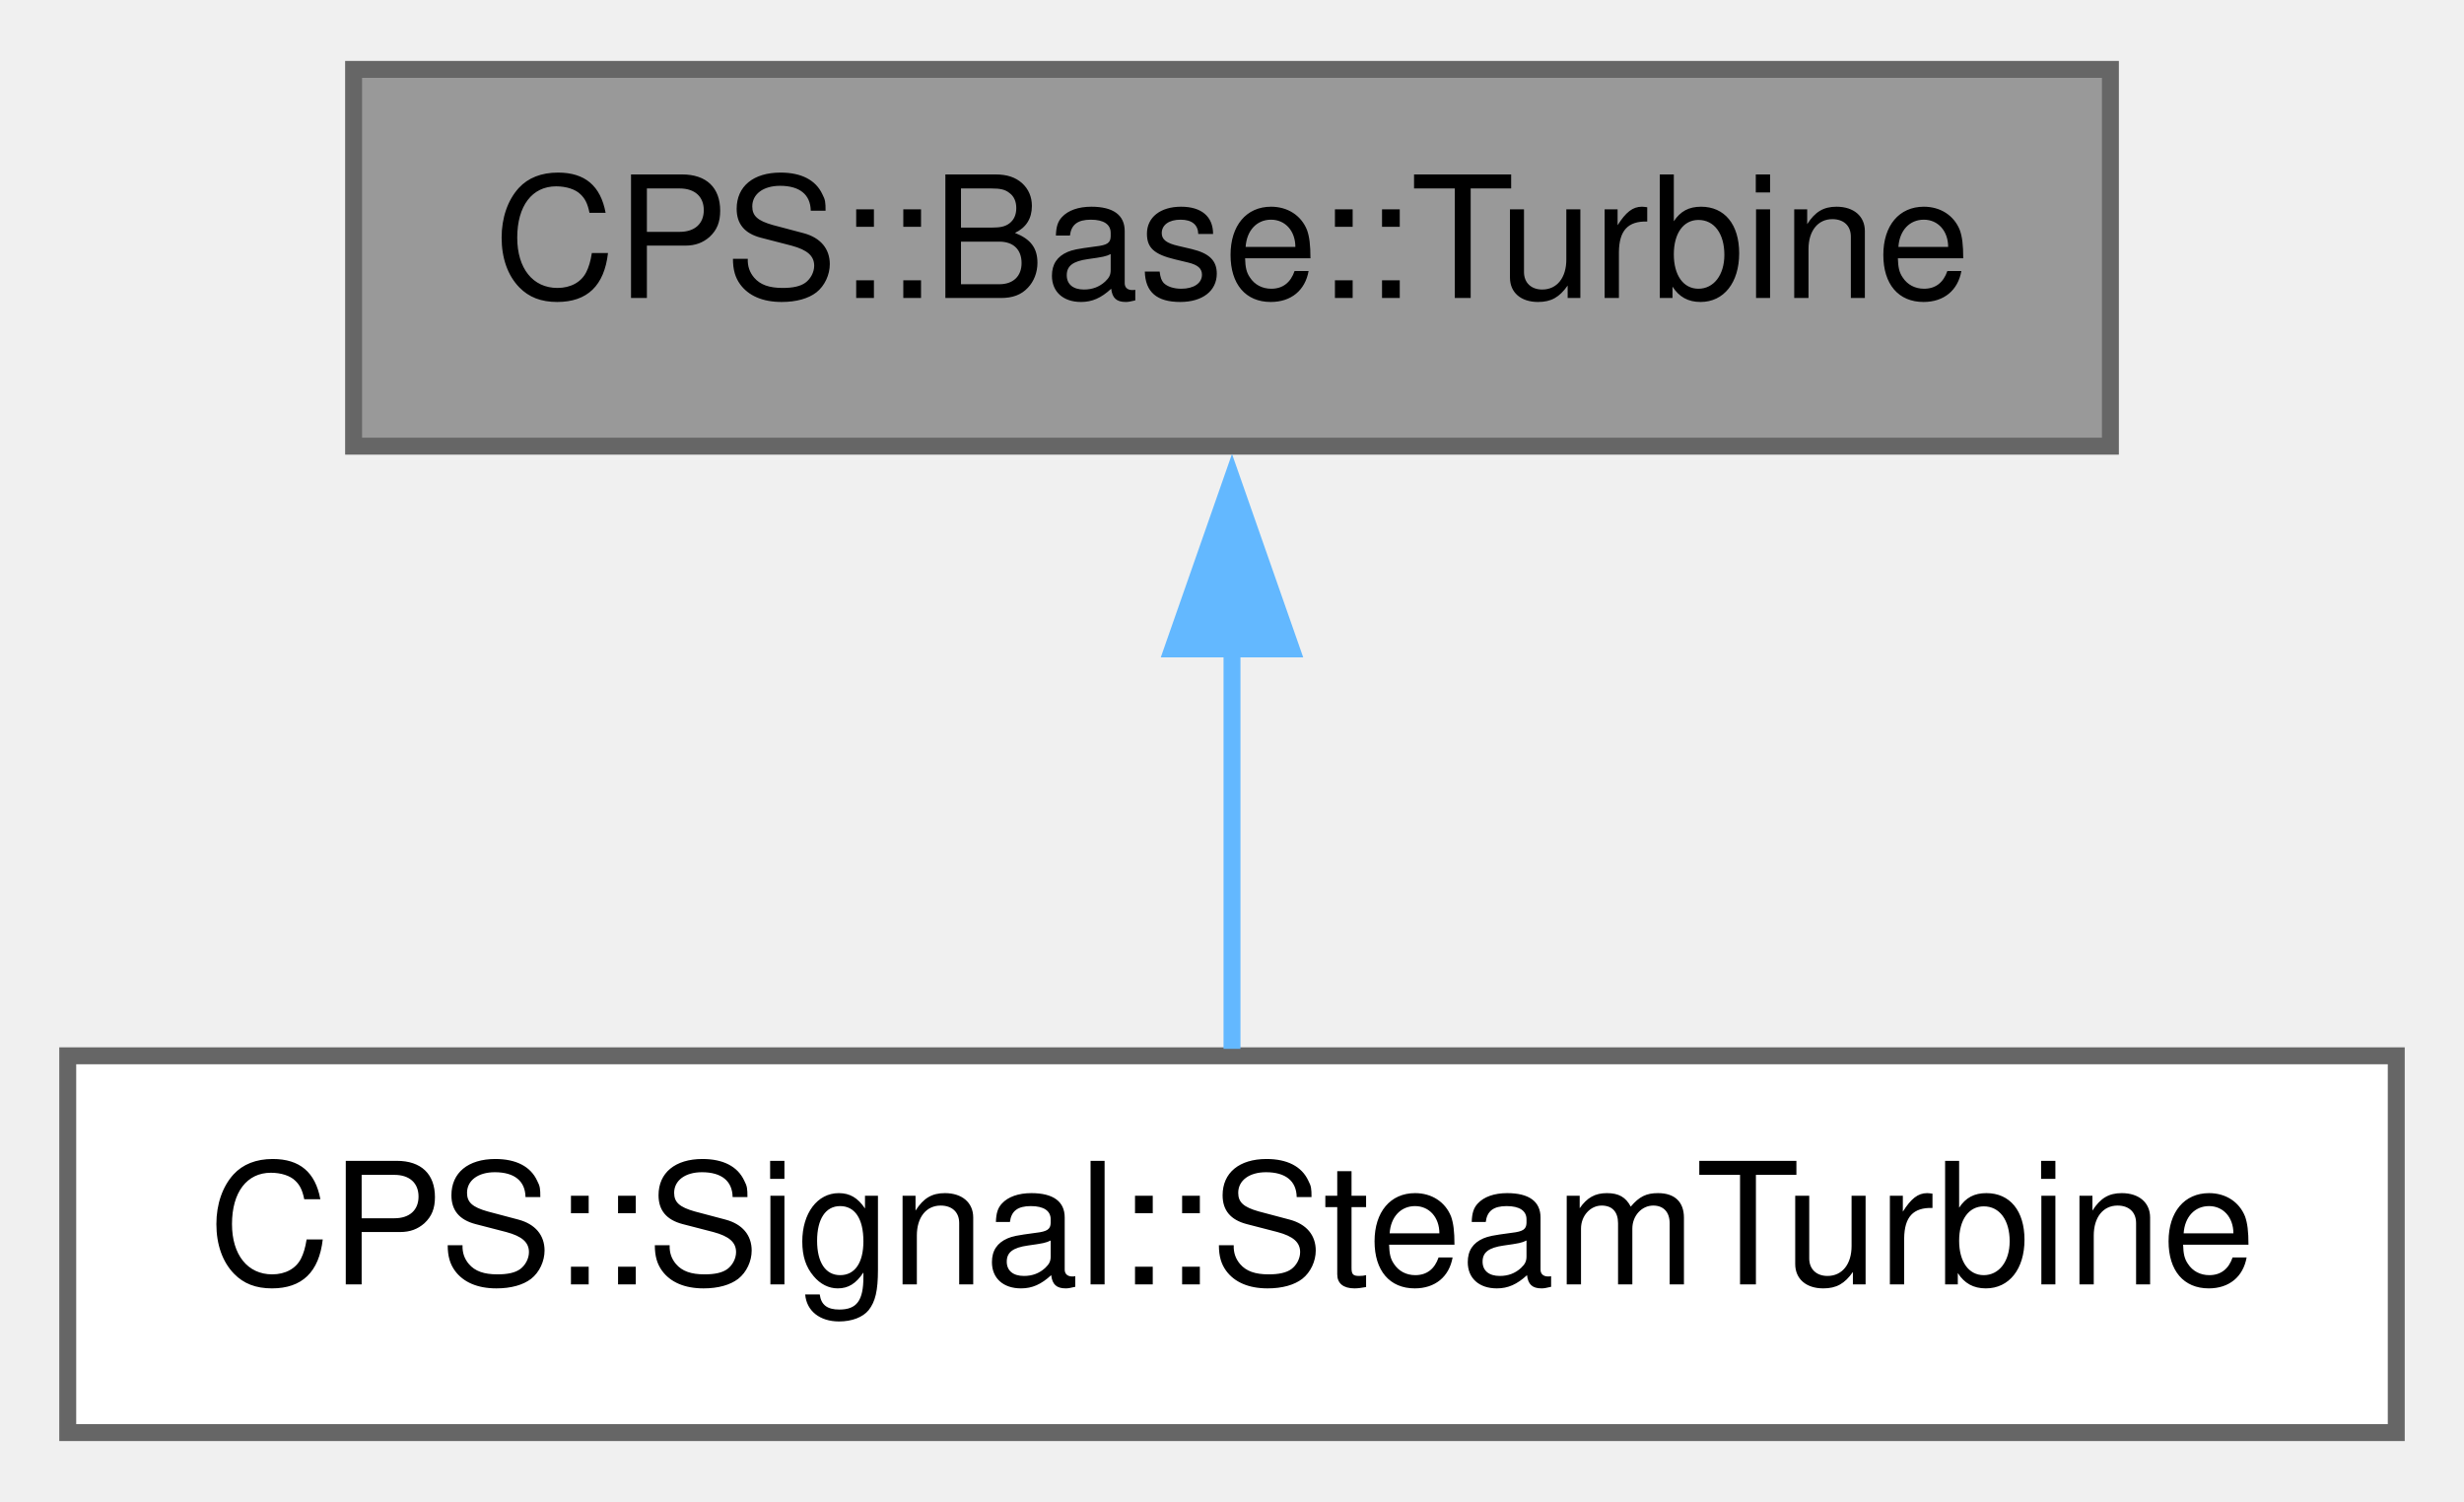
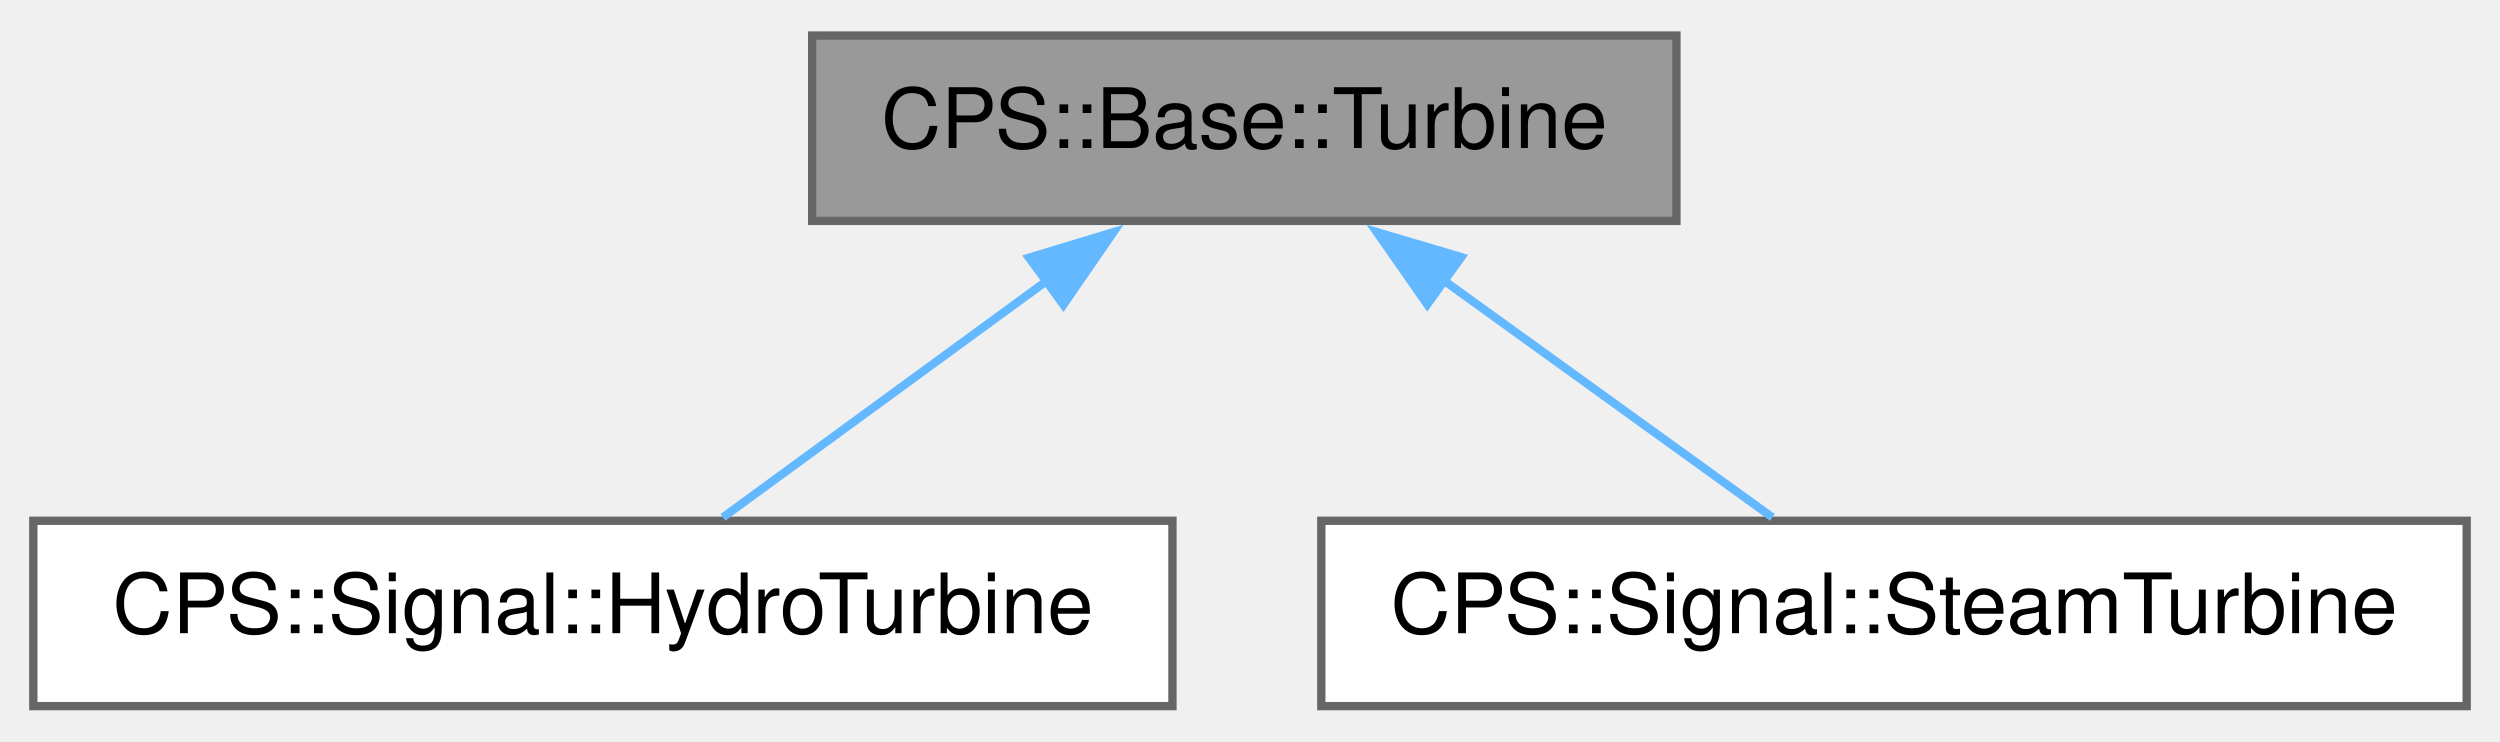
- <svg xmlns="http://www.w3.org/2000/svg" xmlns:xlink="http://www.w3.org/1999/xlink" width="146pt" height="89pt" viewBox="0.00 0.00 145.50 88.50">
+ <svg xmlns="http://www.w3.org/2000/svg" xmlns:xlink="http://www.w3.org/1999/xlink" width="300pt" height="89pt" viewBox="0.00 0.00 300.12 88.50">
  <g id="graph0" class="graph" transform="scale(1 1) rotate(0) translate(4 84.5)">
    <g id="Node000001" class="node">
      <g id="a_Node000001">
        <a xlink:title="Base model for Turbines.">
-           <polygon fill="#999999" stroke="#666666" points="120.62,-80.5 16.88,-80.5 16.88,-58.25 120.62,-58.25 120.62,-80.5" />
-           <text text-anchor="middle" x="68.75" y="-67" font-family="Helvetica,sans-Serif" font-size="10.00">CPS::Base::Turbine</text>
+           <polygon fill="#999999" stroke="#666666" points="197.25,-80.5 93.5,-80.5 93.5,-58.25 197.25,-58.25 197.25,-80.5" />
+           <text text-anchor="middle" x="145.38" y="-67" font-family="Helvetica,sans-Serif" font-size="10.00">CPS::Base::Turbine</text>
        </a>
      </g>
    </g>
    <g id="Node000002" class="node">
      <g id="a_Node000002">
-         <a xlink:href="class_c_p_s_1_1_signal_1_1_steam_turbine.html" target="_top" xlink:title=" ">
-           <polygon fill="white" stroke="#666666" points="137.5,-22.25 0,-22.25 0,0 137.5,0 137.5,-22.25" />
-           <text text-anchor="middle" x="68.75" y="-8.75" font-family="Helvetica,sans-Serif" font-size="10.00">CPS::Signal::SteamTurbine</text>
+         <a xlink:href="class_c_p_s_1_1_signal_1_1_hydro_turbine.html" target="_top" xlink:title=" ">
+           <polygon fill="white" stroke="#666666" points="136.75,-22.25 0,-22.25 0,0 136.75,0 136.75,-22.25" />
+           <text text-anchor="middle" x="68.38" y="-8.75" font-family="Helvetica,sans-Serif" font-size="10.00">CPS::Signal::HydroTurbine</text>
        </a>
      </g>
    </g>
    <g id="edge1_Node000001_Node000002" class="edge">
      <g id="a_edge1_Node000001_Node000002">
        <a xlink:title=" ">
-           <path fill="none" stroke="#63b8ff" d="M68.75,-46.35C68.75,-38.2 68.75,-29.33 68.75,-22.66" />
-           <polygon fill="#63b8ff" stroke="#63b8ff" points="65.25,-46.28 68.75,-56.28 72.25,-46.28 65.25,-46.28" />
+           <path fill="none" stroke="#63b8ff" d="M121.77,-51.13C109.04,-41.83 93.75,-30.66 82.79,-22.66" />
+           <polygon fill="#63b8ff" stroke="#63b8ff" points="119.53,-53.83 129.67,-56.9 123.66,-48.18 119.53,-53.83" />
+         </a>
+       </g>
+     </g>
+     <g id="Node000003" class="node">
+       <g id="a_Node000003">
+         <a xlink:href="class_c_p_s_1_1_signal_1_1_steam_turbine.html" target="_top" xlink:title=" ">
+           <polygon fill="white" stroke="#666666" points="292.12,-22.25 154.62,-22.25 154.62,0 292.12,0 292.12,-22.25" />
+           <text text-anchor="middle" x="223.38" y="-8.75" font-family="Helvetica,sans-Serif" font-size="10.00">CPS::Signal::SteamTurbine</text>
+         </a>
+       </g>
+     </g>
+     <g id="edge2_Node000001_Node000003" class="edge">
+       <g id="a_edge2_Node000001_Node000003">
+         <a xlink:title=" ">
+           <path fill="none" stroke="#63b8ff" d="M169.28,-51.13C182.18,-41.83 197.67,-30.66 208.77,-22.66" />
+           <polygon fill="#63b8ff" stroke="#63b8ff" points="167.34,-48.22 161.27,-56.91 171.43,-53.9 167.34,-48.22" />
        </a>
      </g>
    </g>
  </g>
</svg>
